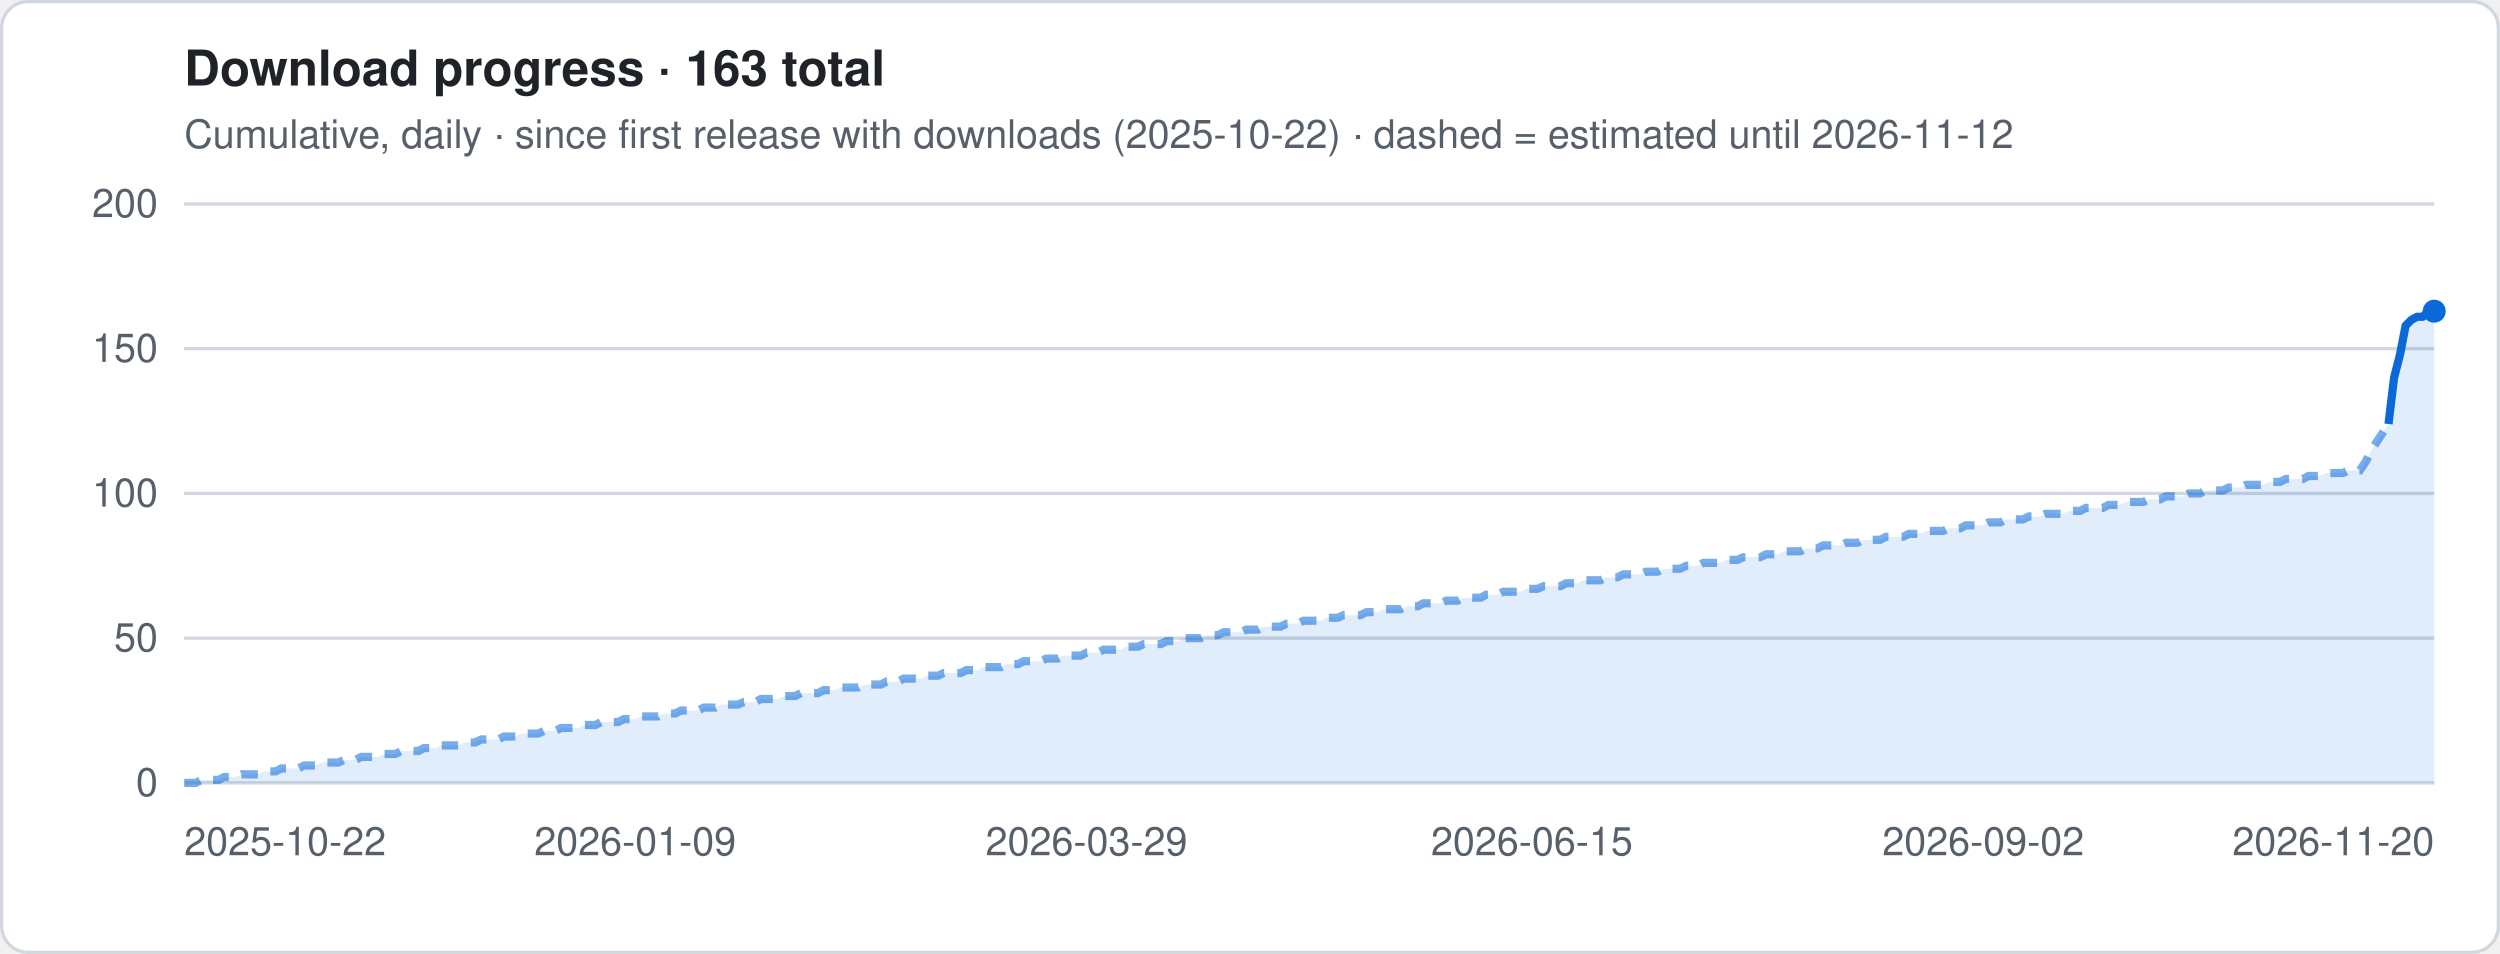
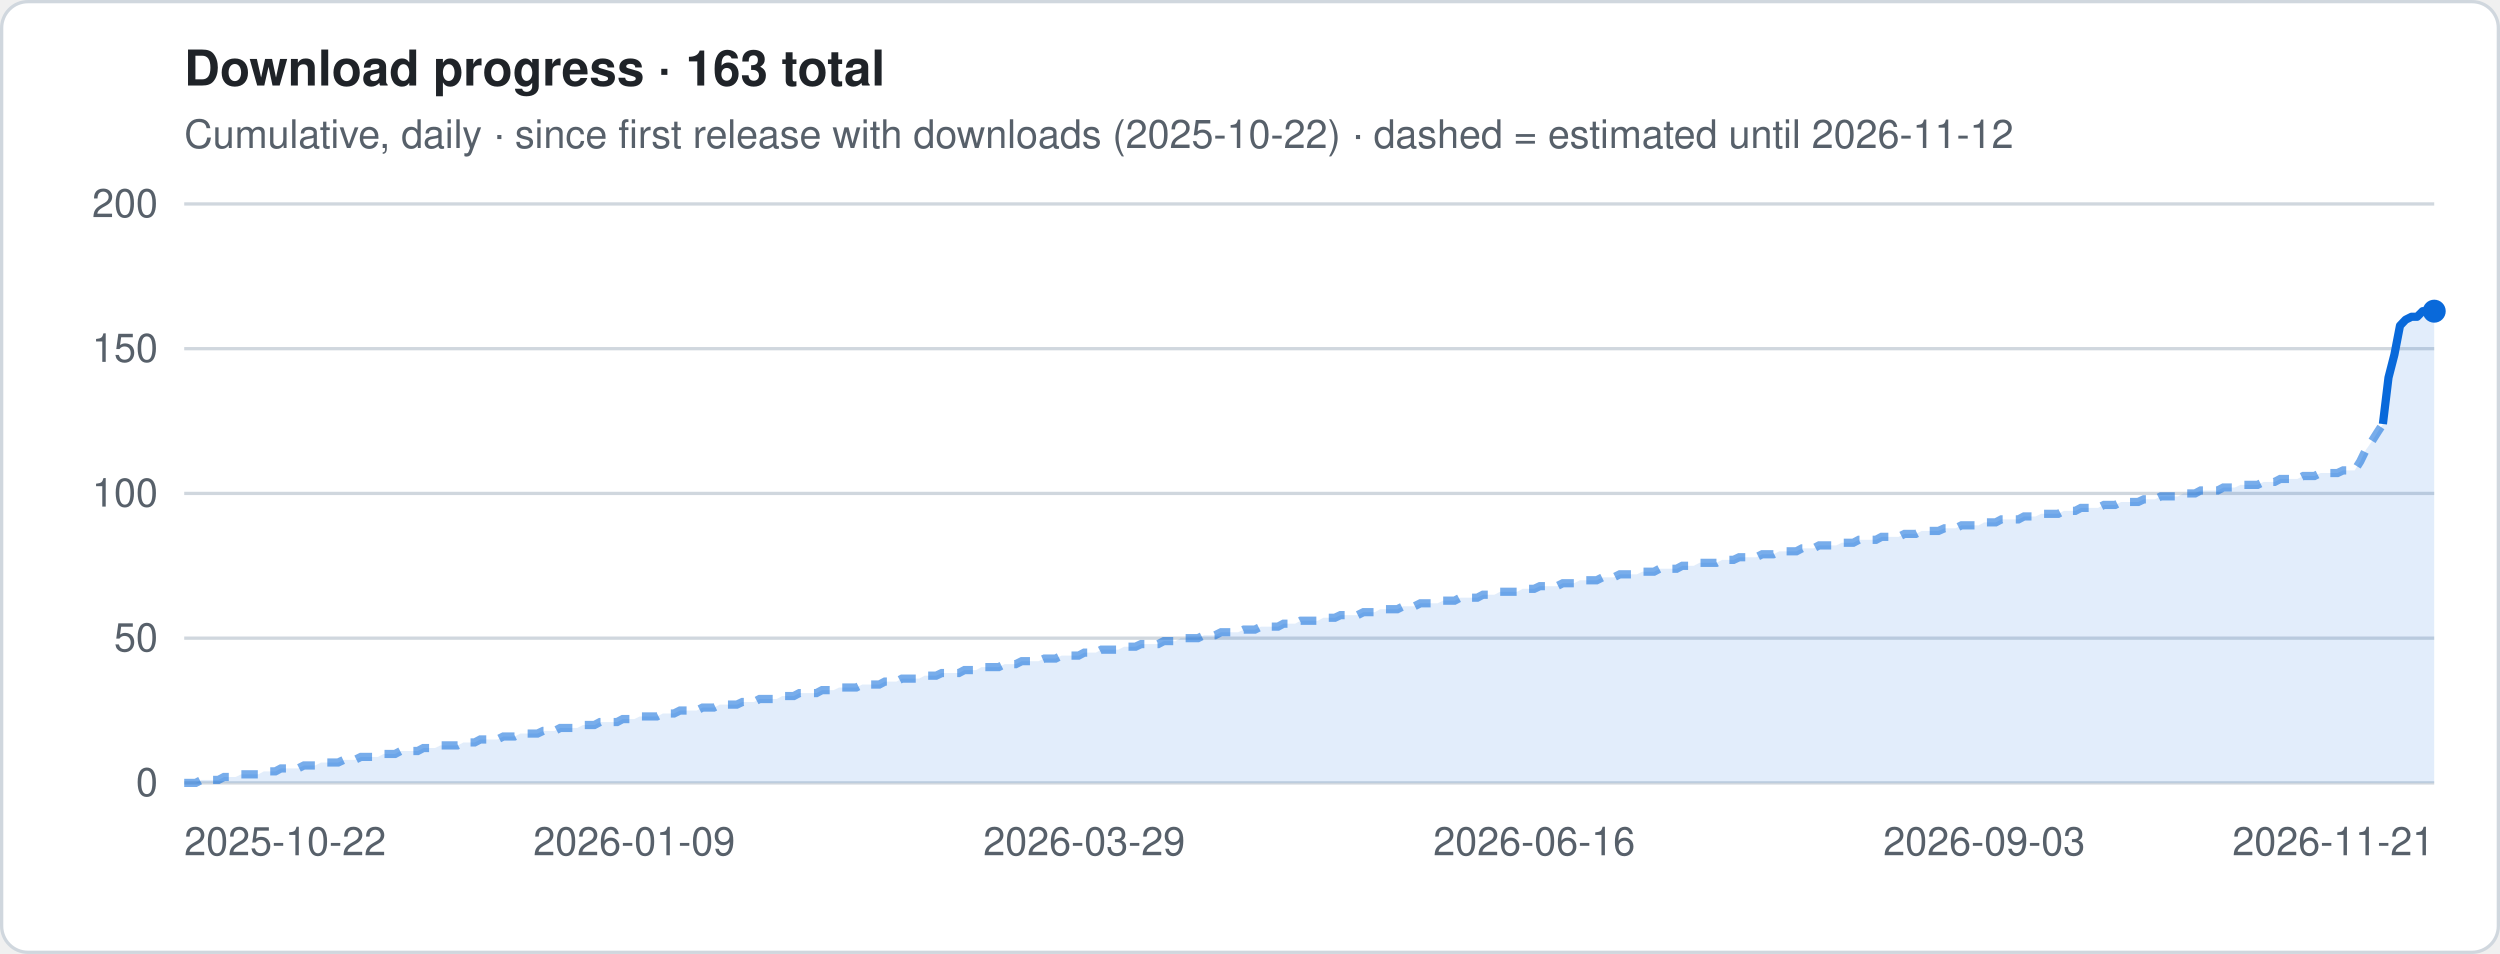
<svg xmlns="http://www.w3.org/2000/svg" viewBox="0 0 760 290" width="760" height="290" role="img" aria-label="Download progress · 163 total">
  <style>
.t{font:12px -apple-system,Segoe UI,Helvetica,Arial,sans-serif;fill:#57606a}.h{font:600 15px -apple-system,Segoe UI,Helvetica,Arial,sans-serif;fill:#1f2328}
.g{stroke:#d0d7de;stroke-width:1}.ln{stroke:#0969da;stroke-width:2.5;stroke-linejoin:round;fill:none}
.es{stroke:#0969da;stroke-width:2.5;stroke-dasharray:5 4;opacity:.55;fill:none}
.a{fill:#0969da;opacity:.12}.b{fill:#0969da}.bg{fill:#fff;stroke:#d0d7de}
@media (prefers-color-scheme:dark){.t{fill:#9198a1}.h{fill:#f0f6fc}.g{stroke:#3d444d}.ln,.es{stroke:#4493f8}.a,.b{fill:#4493f8}.bg{fill:#0d1117;stroke:#3d444d}}
</style>
  <rect x=".5" y=".5" width="759" height="289" rx="8" class="bg" />
  <text x="56" y="26" class="h">Download progress · 163 total</text>
  <text x="56" y="45" class="t">Cumulative, daily · since first release with downloads (2025-10-22) · dashed = estimated until 2026-11-12</text>
  <line x1="56" x2="740" y1="238.0" y2="238.0" class="g" />
  <text x="48" y="242.0" class="t" text-anchor="end">0</text>
  <line x1="56" x2="740" y1="194.0" y2="194.0" class="g" />
  <text x="48" y="198.0" class="t" text-anchor="end">50</text>
  <line x1="56" x2="740" y1="150.0" y2="150.0" class="g" />
  <text x="48" y="154.0" class="t" text-anchor="end">100</text>
  <line x1="56" x2="740" y1="106.0" y2="106.0" class="g" />
  <text x="48" y="110.0" class="t" text-anchor="end">150</text>
  <line x1="56" x2="740" y1="62.0" y2="62.0" class="g" />
  <text x="48" y="66.0" class="t" text-anchor="end">200</text>
-   <polygon points="56.0,238 56.0,238.0 57.7,238.0 59.5,238.0 61.2,237.1 62.9,237.1 64.7,237.1 66.4,237.1 68.2,236.2 69.9,236.2 71.6,236.2 73.4,235.4 75.1,235.4 76.8,235.4 78.6,235.4 80.3,234.5 82.0,234.5 83.8,234.5 85.5,233.6 87.2,233.6 89.0,233.6 90.7,233.6 92.5,232.7 94.2,232.7 95.9,232.7 97.7,231.8 99.4,231.8 101.1,231.8 102.9,231.8 104.6,231.0 106.3,231.0 108.1,231.0 109.8,230.1 111.6,230.1 113.3,230.1 115.0,230.1 116.8,229.2 118.5,229.2 120.2,229.2 122.0,228.3 123.7,228.3 125.4,228.3 127.2,228.3 128.9,227.4 130.6,227.4 132.4,227.4 134.1,226.6 135.9,226.6 137.6,226.6 139.3,226.6 141.1,225.7 142.8,225.7 144.5,225.7 146.3,224.8 148.0,224.8 149.7,224.8 151.5,224.8 153.2,223.9 155.0,223.9 156.7,223.9 158.4,223.0 160.2,223.0 161.9,223.0 163.6,223.0 165.4,222.2 167.1,222.2 168.8,222.2 170.6,221.3 172.3,221.3 174.1,221.3 175.8,221.3 177.5,220.4 179.3,220.4 181.0,220.4 182.7,219.5 184.5,219.5 186.2,219.5 187.9,219.5 189.7,218.6 191.4,218.6 193.1,218.6 194.9,217.8 196.6,217.8 198.4,217.8 200.1,217.8 201.8,216.9 203.6,216.9 205.3,216.9 207.0,216.0 208.8,216.0 210.5,216.0 212.2,216.0 214.0,215.1 215.7,215.1 217.5,215.1 219.2,214.2 220.9,214.2 222.7,214.2 224.4,214.2 226.1,213.4 227.9,213.4 229.6,213.4 231.3,212.5 233.1,212.5 234.8,212.5 236.5,212.5 238.3,211.6 240.0,211.6 241.8,211.6 243.5,210.7 245.2,210.7 247.0,210.7 248.7,210.7 250.4,209.8 252.2,209.8 253.9,209.8 255.6,209.0 257.4,209.0 259.1,209.0 260.9,209.0 262.6,208.1 264.3,208.1 266.1,208.1 267.8,208.1 269.5,207.2 271.3,207.2 273.0,207.2 274.7,206.3 276.5,206.3 278.2,206.3 279.9,206.3 281.7,205.4 283.4,205.4 285.2,205.4 286.9,204.6 288.6,204.6 290.4,204.6 292.1,204.6 293.8,203.7 295.6,203.7 297.3,203.7 299.0,202.8 300.8,202.8 302.5,202.8 304.3,202.8 306.0,201.9 307.7,201.9 309.5,201.9 311.2,201.0 312.9,201.0 314.7,201.0 316.4,201.0 318.1,200.2 319.9,200.2 321.6,200.2 323.4,199.3 325.1,199.3 326.8,199.3 328.6,199.3 330.3,198.4 332.0,198.4 333.8,198.4 335.5,197.5 337.2,197.5 339.0,197.5 340.7,197.5 342.4,196.6 344.2,196.6 345.9,196.6 347.7,195.8 349.4,195.8 351.1,195.8 352.9,195.8 354.6,194.9 356.3,194.9 358.1,194.9 359.8,194.0 361.5,194.0 363.3,194.0 365.0,194.0 366.8,193.1 368.5,193.1 370.2,193.1 372.0,192.2 373.7,192.2 375.4,192.2 377.2,192.2 378.9,191.4 380.6,191.4 382.4,191.4 384.1,190.5 385.8,190.5 387.6,190.5 389.3,190.5 391.1,189.6 392.8,189.6 394.5,189.6 396.3,188.7 398.0,188.7 399.7,188.7 401.5,188.7 403.2,187.8 404.9,187.8 406.7,187.8 408.4,187.0 410.2,187.0 411.9,187.0 413.6,187.0 415.4,186.1 417.1,186.1 418.8,186.1 420.6,185.2 422.3,185.2 424.0,185.2 425.8,185.2 427.5,184.3 429.2,184.3 431.0,184.3 432.7,183.4 434.5,183.4 436.2,183.4 437.9,183.4 439.7,182.6 441.4,182.6 443.1,182.6 444.9,181.7 446.6,181.7 448.3,181.7 450.1,181.7 451.8,180.8 453.6,180.8 455.3,180.8 457.0,179.9 458.8,179.9 460.5,179.9 462.2,179.9 464.0,179.0 465.7,179.0 467.4,179.0 469.2,178.2 470.9,178.2 472.6,178.2 474.4,178.2 476.1,177.3 477.9,177.3 479.6,177.3 481.3,176.4 483.1,176.4 484.8,176.4 486.5,176.4 488.3,175.5 490.0,175.5 491.7,175.5 493.5,174.6 495.2,174.6 497.0,174.6 498.7,174.6 500.4,173.8 502.2,173.8 503.9,173.8 505.6,172.9 507.4,172.9 509.1,172.9 510.8,172.9 512.6,172.0 514.3,172.0 516.1,172.0 517.8,171.1 519.5,171.1 521.3,171.1 523.0,171.1 524.7,170.2 526.5,170.2 528.2,170.2 529.9,169.4 531.7,169.4 533.4,169.4 535.1,169.4 536.9,168.5 538.6,168.5 540.4,168.5 542.1,167.6 543.8,167.6 545.6,167.6 547.3,167.6 549.0,166.7 550.8,166.7 552.5,166.7 554.2,165.8 556.0,165.8 557.7,165.8 559.5,165.8 561.2,165.0 562.9,165.0 564.7,165.0 566.4,164.1 568.1,164.1 569.9,164.1 571.6,164.1 573.3,163.2 575.1,163.2 576.8,163.2 578.5,163.2 580.3,162.3 582.0,162.3 583.8,162.3 585.5,161.4 587.2,161.4 589.0,161.4 590.7,161.4 592.4,160.6 594.2,160.6 595.9,160.6 597.6,159.7 599.4,159.7 601.1,159.7 602.9,159.7 604.6,158.8 606.3,158.8 608.1,158.8 609.8,157.9 611.5,157.9 613.3,157.9 615.0,157.9 616.7,157.0 618.5,157.0 620.2,157.0 621.9,156.2 623.7,156.2 625.4,156.2 627.2,156.2 628.9,155.3 630.6,155.3 632.4,155.3 634.1,154.4 635.8,154.4 637.6,154.4 639.3,154.4 641.0,153.5 642.8,153.5 644.5,153.5 646.3,152.6 648.0,152.6 649.7,152.6 651.5,152.6 653.2,151.8 654.9,151.8 656.7,151.8 658.4,150.9 660.1,150.9 661.9,150.9 663.6,150.9 665.4,150.0 667.1,150.0 668.8,150.0 670.6,149.1 672.3,149.1 674.0,149.1 675.8,149.1 677.5,148.2 679.2,148.2 681.0,148.2 682.7,147.4 684.4,147.4 686.2,147.4 687.9,147.4 689.7,146.5 691.4,146.5 693.1,146.5 694.9,145.6 696.6,145.6 698.3,145.6 700.1,145.6 701.8,144.7 703.5,144.7 705.3,144.7 707.0,143.8 708.8,143.8 710.5,143.8 712.2,143.8 714.0,143.0 715.7,143.0 717.4,143.0 719.2,140.3 720.9,136.8 722.6,134.2 724.4,131.5 726.1,128.9 727.8,114.8 729.6,107.8 731.3,99.0 733.1,97.2 734.8,96.3 736.5,96.3 738.3,94.6 740.0,94.6 740.0,238" class="a" />
-   <polyline points="56.0,238.0 57.7,238.0 59.5,238.0 61.2,237.1 62.9,237.1 64.7,237.1 66.4,237.1 68.2,236.2 69.9,236.2 71.6,236.2 73.4,235.4 75.1,235.4 76.8,235.4 78.6,235.4 80.3,234.5 82.0,234.5 83.8,234.5 85.5,233.6 87.2,233.6 89.0,233.6 90.7,233.6 92.5,232.7 94.2,232.7 95.9,232.7 97.7,231.8 99.4,231.8 101.1,231.8 102.9,231.8 104.6,231.0 106.3,231.0 108.1,231.0 109.8,230.1 111.6,230.1 113.3,230.1 115.0,230.1 116.8,229.2 118.5,229.2 120.2,229.2 122.0,228.3 123.7,228.3 125.4,228.3 127.2,228.3 128.9,227.4 130.6,227.4 132.4,227.4 134.1,226.6 135.9,226.6 137.6,226.6 139.3,226.6 141.1,225.7 142.8,225.7 144.5,225.7 146.3,224.8 148.0,224.8 149.7,224.8 151.5,224.8 153.2,223.9 155.0,223.9 156.7,223.9 158.4,223.0 160.2,223.0 161.9,223.0 163.6,223.0 165.4,222.2 167.1,222.2 168.8,222.2 170.6,221.3 172.3,221.3 174.1,221.3 175.8,221.3 177.5,220.4 179.3,220.4 181.0,220.4 182.7,219.5 184.5,219.5 186.2,219.5 187.9,219.5 189.7,218.6 191.4,218.6 193.1,218.6 194.9,217.8 196.6,217.8 198.4,217.8 200.1,217.8 201.8,216.9 203.6,216.9 205.3,216.9 207.0,216.0 208.8,216.0 210.5,216.0 212.2,216.0 214.0,215.1 215.7,215.1 217.5,215.1 219.2,214.2 220.9,214.2 222.7,214.2 224.4,214.2 226.1,213.4 227.9,213.4 229.6,213.4 231.3,212.5 233.1,212.5 234.8,212.5 236.5,212.5 238.3,211.6 240.0,211.6 241.8,211.6 243.5,210.7 245.2,210.7 247.0,210.7 248.7,210.7 250.4,209.8 252.2,209.8 253.9,209.8 255.6,209.0 257.4,209.0 259.1,209.0 260.9,209.0 262.6,208.1 264.3,208.1 266.1,208.1 267.8,208.1 269.5,207.2 271.3,207.2 273.0,207.2 274.7,206.3 276.5,206.3 278.2,206.3 279.9,206.3 281.7,205.4 283.4,205.4 285.2,205.4 286.9,204.6 288.6,204.6 290.4,204.6 292.1,204.6 293.8,203.7 295.6,203.7 297.3,203.7 299.0,202.8 300.8,202.8 302.5,202.8 304.3,202.8 306.0,201.9 307.7,201.9 309.5,201.9 311.2,201.0 312.9,201.0 314.7,201.0 316.4,201.0 318.1,200.2 319.9,200.2 321.6,200.2 323.4,199.3 325.1,199.3 326.8,199.3 328.6,199.3 330.3,198.4 332.0,198.4 333.8,198.4 335.5,197.5 337.2,197.5 339.0,197.5 340.7,197.5 342.4,196.6 344.2,196.6 345.9,196.6 347.7,195.8 349.4,195.8 351.1,195.8 352.9,195.8 354.6,194.9 356.3,194.9 358.1,194.9 359.8,194.0 361.5,194.0 363.3,194.0 365.0,194.0 366.8,193.1 368.5,193.1 370.2,193.1 372.0,192.2 373.7,192.2 375.4,192.2 377.2,192.2 378.9,191.4 380.6,191.4 382.4,191.4 384.1,190.5 385.8,190.5 387.6,190.5 389.3,190.5 391.1,189.6 392.8,189.6 394.5,189.6 396.3,188.7 398.0,188.7 399.7,188.7 401.5,188.7 403.2,187.8 404.9,187.8 406.7,187.8 408.4,187.0 410.2,187.0 411.9,187.0 413.6,187.0 415.4,186.1 417.1,186.1 418.8,186.1 420.6,185.2 422.3,185.2 424.0,185.2 425.8,185.2 427.5,184.3 429.2,184.3 431.0,184.3 432.7,183.4 434.5,183.4 436.2,183.4 437.9,183.4 439.7,182.6 441.4,182.6 443.1,182.6 444.9,181.7 446.6,181.7 448.3,181.7 450.1,181.7 451.8,180.8 453.6,180.8 455.3,180.8 457.0,179.9 458.8,179.9 460.5,179.9 462.2,179.9 464.0,179.0 465.7,179.0 467.4,179.0 469.2,178.2 470.9,178.2 472.6,178.2 474.4,178.2 476.1,177.3 477.9,177.3 479.6,177.3 481.3,176.4 483.1,176.4 484.8,176.4 486.5,176.4 488.3,175.5 490.0,175.5 491.7,175.5 493.5,174.6 495.2,174.6 497.0,174.6 498.7,174.6 500.4,173.8 502.2,173.8 503.9,173.8 505.6,172.9 507.4,172.9 509.1,172.9 510.8,172.9 512.6,172.0 514.3,172.0 516.1,172.0 517.8,171.1 519.5,171.1 521.3,171.1 523.0,171.1 524.7,170.2 526.5,170.2 528.2,170.2 529.9,169.4 531.7,169.4 533.4,169.4 535.1,169.4 536.9,168.5 538.6,168.5 540.4,168.5 542.1,167.6 543.8,167.6 545.6,167.6 547.3,167.6 549.0,166.7 550.8,166.7 552.5,166.7 554.2,165.8 556.0,165.8 557.7,165.8 559.5,165.8 561.2,165.0 562.9,165.0 564.7,165.0 566.4,164.1 568.1,164.1 569.9,164.1 571.6,164.1 573.3,163.2 575.1,163.2 576.8,163.2 578.5,163.2 580.3,162.3 582.0,162.3 583.8,162.3 585.5,161.4 587.2,161.4 589.0,161.4 590.7,161.4 592.4,160.6 594.2,160.6 595.9,160.6 597.6,159.7 599.4,159.7 601.1,159.7 602.9,159.7 604.6,158.8 606.3,158.8 608.1,158.8 609.8,157.9 611.5,157.9 613.3,157.9 615.0,157.9 616.7,157.0 618.5,157.0 620.2,157.0 621.9,156.2 623.7,156.2 625.4,156.2 627.2,156.2 628.9,155.3 630.6,155.3 632.4,155.3 634.1,154.4 635.8,154.4 637.6,154.4 639.3,154.4 641.0,153.5 642.8,153.5 644.5,153.5 646.3,152.6 648.0,152.6 649.7,152.6 651.5,152.6 653.2,151.8 654.9,151.8 656.7,151.8 658.4,150.9 660.1,150.9 661.9,150.9 663.6,150.9 665.4,150.0 667.1,150.0 668.8,150.0 670.6,149.1 672.3,149.1 674.0,149.1 675.8,149.1 677.5,148.2 679.2,148.2 681.0,148.2 682.7,147.4 684.4,147.4 686.2,147.4 687.9,147.4 689.7,146.5 691.4,146.5 693.1,146.5 694.9,145.6 696.6,145.6 698.3,145.6 700.1,145.6 701.8,144.7 703.5,144.7 705.3,144.7 707.0,143.8 708.8,143.8 710.5,143.8 712.2,143.8 714.0,143.0 715.7,143.0 717.4,143.0 719.2,140.3 720.9,136.8 722.6,134.2 724.4,131.5 726.1,128.9" class="es" />
-   <polyline points="726.1,128.9 727.8,114.8 729.6,107.8 731.3,99.0 733.1,97.2 734.8,96.3 736.5,96.3 738.3,94.6 740.0,94.6" class="ln" />
+   <polygon points="56.0,238 56.0,238.0 57.7,238.0 59.5,238.0 61.2,237.1 62.9,237.1 64.7,237.1 66.4,237.1 68.1,236.2 69.9,236.2 71.6,236.2 73.3,235.4 75.0,235.4 76.8,235.4 78.5,235.4 80.2,234.5 82.0,234.5 83.7,234.5 85.4,233.6 87.2,233.6 88.9,233.6 90.6,233.6 92.4,232.7 94.1,232.7 95.8,232.7 97.6,231.8 99.3,231.8 101.0,231.8 102.8,231.8 104.5,231.0 106.2,231.0 107.9,231.0 109.7,230.1 111.4,230.1 113.1,230.1 114.9,230.1 116.6,229.2 118.3,229.2 120.1,229.2 121.8,228.3 123.5,228.3 125.3,228.3 127.0,228.3 128.7,227.4 130.5,227.4 132.2,227.4 133.9,226.6 135.7,226.6 137.4,226.6 139.1,226.6 140.9,225.7 142.6,225.7 144.3,225.7 146.0,224.8 147.8,224.8 149.5,224.8 151.2,224.8 153.0,223.9 154.7,223.9 156.4,223.9 158.2,223.0 159.9,223.0 161.6,223.0 163.4,223.0 165.1,222.2 166.8,222.2 168.6,222.2 170.3,221.3 172.0,221.3 173.8,221.3 175.5,221.3 177.2,220.4 178.9,220.4 180.7,220.4 182.4,219.5 184.1,219.5 185.9,219.5 187.6,219.5 189.3,218.6 191.1,218.6 192.8,218.6 194.5,217.8 196.3,217.8 198.0,217.8 199.7,217.8 201.5,216.9 203.2,216.9 204.9,216.9 206.7,216.0 208.4,216.0 210.1,216.0 211.8,216.0 213.6,215.1 215.3,215.1 217.0,215.1 218.8,214.2 220.5,214.2 222.2,214.2 224.0,214.2 225.7,213.4 227.4,213.4 229.2,213.4 230.9,212.5 232.6,212.5 234.4,212.5 236.1,212.5 237.8,211.6 239.6,211.6 241.3,211.6 243.0,210.7 244.7,210.7 246.5,210.7 248.2,210.7 249.9,209.8 251.7,209.8 253.4,209.8 255.1,209.0 256.9,209.0 258.6,209.0 260.3,209.0 262.1,208.1 263.8,208.1 265.5,208.1 267.3,208.1 269.0,207.2 270.7,207.2 272.5,207.2 274.2,206.3 275.9,206.3 277.7,206.3 279.4,206.3 281.1,205.4 282.8,205.4 284.6,205.4 286.3,204.6 288.0,204.6 289.8,204.6 291.5,204.6 293.2,203.7 295.0,203.7 296.7,203.7 298.4,202.8 300.2,202.8 301.9,202.8 303.6,202.8 305.4,201.9 307.1,201.9 308.8,201.9 310.6,201.0 312.3,201.0 314.0,201.0 315.7,201.0 317.5,200.2 319.2,200.2 320.9,200.2 322.7,199.3 324.4,199.3 326.1,199.3 327.9,199.3 329.6,198.4 331.3,198.4 333.1,198.4 334.8,197.5 336.5,197.5 338.3,197.5 340.0,197.5 341.7,196.6 343.5,196.6 345.2,196.6 346.9,195.8 348.6,195.8 350.4,195.8 352.1,195.8 353.8,194.9 355.6,194.9 357.3,194.9 359.0,194.0 360.8,194.0 362.5,194.0 364.2,194.0 366.0,193.1 367.7,193.1 369.4,193.1 371.2,192.2 372.9,192.2 374.6,192.2 376.4,192.2 378.1,191.4 379.8,191.4 381.5,191.4 383.3,190.5 385.0,190.5 386.7,190.5 388.5,190.5 390.2,189.6 391.9,189.6 393.7,189.6 395.4,188.7 397.1,188.7 398.9,188.7 400.6,188.7 402.3,187.8 404.1,187.8 405.8,187.8 407.5,187.0 409.3,187.0 411.0,187.0 412.7,187.0 414.5,186.1 416.2,186.1 417.9,186.1 419.6,185.2 421.4,185.2 423.1,185.2 424.8,185.2 426.6,184.3 428.3,184.3 430.0,184.3 431.8,183.4 433.5,183.4 435.2,183.4 437.0,183.4 438.7,182.6 440.4,182.6 442.2,182.6 443.9,181.7 445.6,181.7 447.4,181.7 449.1,181.7 450.8,180.8 452.5,180.8 454.3,180.8 456.0,179.9 457.7,179.9 459.5,179.9 461.2,179.9 462.9,179.0 464.7,179.0 466.4,179.0 468.1,178.2 469.9,178.2 471.6,178.2 473.3,178.2 475.1,177.3 476.8,177.3 478.5,177.3 480.3,176.4 482.0,176.4 483.7,176.4 485.4,176.4 487.2,175.5 488.9,175.5 490.6,175.5 492.4,174.6 494.1,174.6 495.8,174.6 497.6,174.6 499.3,173.8 501.0,173.8 502.8,173.8 504.5,172.9 506.2,172.9 508.0,172.9 509.7,172.9 511.4,172.0 513.2,172.0 514.9,172.0 516.6,171.1 518.3,171.1 520.1,171.1 521.8,171.1 523.5,170.2 525.3,170.2 527.0,170.2 528.7,169.4 530.5,169.4 532.2,169.4 533.9,169.4 535.7,168.5 537.4,168.5 539.1,168.5 540.9,167.6 542.6,167.6 544.3,167.6 546.1,167.6 547.8,166.7 549.5,166.7 551.3,166.7 553.0,165.8 554.7,165.8 556.4,165.8 558.2,165.8 559.9,165.0 561.6,165.0 563.4,165.0 565.1,164.1 566.8,164.1 568.6,164.1 570.3,164.1 572.0,163.2 573.8,163.2 575.5,163.2 577.2,163.2 579.0,162.3 580.7,162.3 582.4,162.3 584.2,161.4 585.9,161.4 587.6,161.4 589.3,161.4 591.1,160.6 592.8,160.6 594.5,160.6 596.3,159.7 598.0,159.7 599.7,159.7 601.5,159.7 603.2,158.8 604.9,158.8 606.7,158.8 608.4,157.9 610.1,157.9 611.9,157.9 613.6,157.9 615.3,157.0 617.1,157.0 618.8,157.0 620.5,156.2 622.2,156.2 624.0,156.2 625.7,156.2 627.4,155.3 629.2,155.3 630.9,155.3 632.6,154.4 634.4,154.4 636.1,154.4 637.8,154.4 639.6,153.5 641.3,153.5 643.0,153.5 644.8,152.6 646.5,152.6 648.2,152.6 650.0,152.6 651.7,151.8 653.4,151.8 655.1,151.8 656.9,150.9 658.6,150.9 660.3,150.9 662.1,150.9 663.8,150.0 665.5,150.0 667.3,150.0 669.0,149.1 670.7,149.1 672.5,149.1 674.2,149.1 675.9,148.2 677.7,148.2 679.4,148.2 681.1,147.4 682.9,147.4 684.6,147.4 686.3,147.4 688.1,146.5 689.8,146.5 691.5,146.5 693.2,145.6 695.0,145.6 696.7,145.6 698.4,145.6 700.2,144.7 701.9,144.7 703.6,144.7 705.4,143.8 707.1,143.8 708.8,143.8 710.6,143.8 712.3,143.0 714.0,143.0 715.8,143.0 717.5,140.3 719.2,136.8 721.0,134.2 722.7,131.5 724.4,128.9 726.1,114.8 727.9,107.8 729.6,99.0 731.3,97.2 733.1,96.3 734.8,96.3 736.5,94.6 738.3,94.6 740.0,94.6 740.0,238" class="a" />
+   <polyline points="56.0,238.0 57.7,238.0 59.5,238.0 61.2,237.1 62.9,237.1 64.7,237.1 66.4,237.1 68.1,236.2 69.9,236.2 71.6,236.2 73.3,235.4 75.0,235.4 76.8,235.4 78.5,235.4 80.2,234.5 82.0,234.5 83.7,234.5 85.4,233.6 87.2,233.6 88.9,233.6 90.6,233.6 92.4,232.7 94.1,232.7 95.8,232.7 97.6,231.8 99.3,231.8 101.0,231.8 102.8,231.8 104.5,231.0 106.2,231.0 107.9,231.0 109.7,230.1 111.4,230.1 113.1,230.1 114.9,230.1 116.6,229.2 118.3,229.2 120.1,229.2 121.8,228.3 123.5,228.3 125.3,228.3 127.0,228.3 128.7,227.4 130.5,227.4 132.2,227.4 133.9,226.6 135.7,226.6 137.4,226.6 139.1,226.6 140.9,225.7 142.6,225.7 144.3,225.7 146.0,224.8 147.8,224.8 149.5,224.8 151.2,224.8 153.0,223.9 154.7,223.9 156.4,223.9 158.2,223.0 159.9,223.0 161.6,223.0 163.4,223.0 165.1,222.2 166.8,222.2 168.6,222.2 170.3,221.3 172.0,221.3 173.8,221.3 175.5,221.3 177.2,220.4 178.9,220.4 180.7,220.4 182.4,219.5 184.1,219.5 185.9,219.5 187.6,219.5 189.3,218.6 191.1,218.6 192.8,218.6 194.5,217.8 196.3,217.8 198.0,217.8 199.7,217.8 201.5,216.9 203.2,216.9 204.9,216.9 206.7,216.0 208.4,216.0 210.1,216.0 211.8,216.0 213.6,215.1 215.3,215.1 217.0,215.1 218.8,214.2 220.5,214.2 222.2,214.2 224.0,214.2 225.7,213.4 227.4,213.4 229.2,213.4 230.9,212.5 232.6,212.5 234.4,212.5 236.1,212.5 237.8,211.6 239.6,211.6 241.3,211.6 243.0,210.7 244.7,210.7 246.5,210.7 248.2,210.7 249.9,209.8 251.7,209.8 253.4,209.8 255.1,209.0 256.9,209.0 258.6,209.0 260.3,209.0 262.1,208.1 263.8,208.1 265.5,208.1 267.3,208.1 269.0,207.2 270.7,207.2 272.5,207.2 274.2,206.3 275.9,206.3 277.7,206.3 279.4,206.3 281.1,205.4 282.8,205.4 284.6,205.4 286.3,204.6 288.0,204.6 289.8,204.6 291.5,204.6 293.2,203.7 295.0,203.7 296.7,203.7 298.4,202.8 300.2,202.8 301.9,202.8 303.6,202.8 305.4,201.9 307.1,201.9 308.8,201.9 310.6,201.0 312.3,201.0 314.0,201.0 315.7,201.0 317.5,200.2 319.2,200.2 320.9,200.2 322.7,199.3 324.4,199.3 326.1,199.3 327.9,199.3 329.6,198.4 331.3,198.4 333.1,198.4 334.8,197.5 336.5,197.5 338.3,197.5 340.0,197.5 341.7,196.6 343.5,196.6 345.2,196.6 346.9,195.8 348.6,195.8 350.4,195.8 352.1,195.8 353.8,194.9 355.6,194.9 357.3,194.9 359.0,194.0 360.8,194.0 362.5,194.0 364.2,194.0 366.0,193.1 367.7,193.1 369.4,193.1 371.2,192.2 372.9,192.2 374.6,192.2 376.4,192.2 378.1,191.4 379.8,191.4 381.5,191.4 383.3,190.5 385.0,190.5 386.7,190.5 388.5,190.5 390.2,189.6 391.9,189.6 393.7,189.6 395.4,188.7 397.1,188.7 398.9,188.7 400.6,188.7 402.3,187.8 404.1,187.8 405.8,187.8 407.5,187.0 409.3,187.0 411.0,187.0 412.7,187.0 414.5,186.1 416.2,186.1 417.9,186.1 419.6,185.2 421.4,185.2 423.1,185.2 424.8,185.2 426.6,184.3 428.3,184.3 430.0,184.3 431.8,183.4 433.5,183.4 435.2,183.4 437.0,183.4 438.7,182.6 440.4,182.6 442.2,182.6 443.9,181.7 445.6,181.7 447.4,181.7 449.1,181.7 450.8,180.8 452.5,180.8 454.3,180.8 456.0,179.9 457.7,179.9 459.5,179.9 461.2,179.9 462.9,179.0 464.7,179.0 466.4,179.0 468.1,178.2 469.9,178.2 471.6,178.2 473.3,178.2 475.1,177.3 476.8,177.3 478.5,177.3 480.3,176.4 482.0,176.4 483.7,176.4 485.4,176.4 487.2,175.5 488.9,175.5 490.6,175.5 492.4,174.6 494.1,174.6 495.8,174.6 497.6,174.6 499.3,173.8 501.0,173.8 502.8,173.8 504.5,172.9 506.2,172.9 508.0,172.9 509.7,172.9 511.4,172.0 513.2,172.0 514.9,172.0 516.6,171.1 518.3,171.1 520.1,171.1 521.8,171.1 523.5,170.2 525.3,170.2 527.0,170.2 528.7,169.4 530.5,169.4 532.2,169.4 533.9,169.4 535.7,168.5 537.4,168.5 539.1,168.5 540.9,167.6 542.6,167.6 544.3,167.6 546.1,167.6 547.8,166.7 549.5,166.7 551.3,166.7 553.0,165.8 554.7,165.8 556.4,165.8 558.2,165.8 559.9,165.0 561.6,165.0 563.4,165.0 565.1,164.1 566.8,164.1 568.6,164.1 570.3,164.1 572.0,163.2 573.8,163.2 575.5,163.2 577.2,163.2 579.0,162.3 580.7,162.3 582.4,162.3 584.2,161.4 585.9,161.4 587.6,161.4 589.3,161.4 591.1,160.6 592.8,160.6 594.5,160.6 596.3,159.7 598.0,159.7 599.7,159.7 601.5,159.7 603.2,158.8 604.9,158.8 606.7,158.8 608.4,157.9 610.1,157.9 611.9,157.9 613.6,157.9 615.3,157.0 617.1,157.0 618.8,157.0 620.5,156.2 622.2,156.2 624.0,156.2 625.7,156.2 627.4,155.3 629.2,155.3 630.9,155.3 632.6,154.4 634.4,154.4 636.1,154.4 637.8,154.4 639.6,153.5 641.3,153.5 643.0,153.5 644.8,152.6 646.5,152.6 648.2,152.6 650.0,152.6 651.7,151.8 653.4,151.8 655.1,151.8 656.9,150.9 658.6,150.9 660.3,150.9 662.1,150.9 663.8,150.0 665.5,150.0 667.3,150.0 669.0,149.1 670.7,149.1 672.5,149.1 674.2,149.1 675.9,148.2 677.7,148.2 679.4,148.2 681.1,147.4 682.9,147.4 684.6,147.4 686.3,147.4 688.1,146.5 689.8,146.5 691.5,146.5 693.2,145.6 695.0,145.6 696.7,145.6 698.4,145.6 700.2,144.7 701.9,144.7 703.6,144.7 705.4,143.8 707.1,143.8 708.8,143.8 710.6,143.8 712.3,143.0 714.0,143.0 715.8,143.0 717.5,140.3 719.2,136.8 721.0,134.2 722.7,131.5 724.4,128.9" class="es" />
+   <polyline points="724.4,128.9 726.1,114.8 727.9,107.8 729.6,99.0 731.3,97.2 733.1,96.3 734.8,96.3 736.5,94.6 738.3,94.6 740.0,94.6" class="ln" />
  <circle cx="740.0" cy="94.6" r="3.5" class="b" />
  <text x="56.0" y="260" class="t" text-anchor="start">2025-10-22</text>
-   <text x="193.1" y="260" class="t" text-anchor="middle">2026-01-09</text>
-   <text x="330.3" y="260" class="t" text-anchor="middle">2026-03-29</text>
-   <text x="465.7" y="260" class="t" text-anchor="middle">2026-06-15</text>
-   <text x="602.9" y="260" class="t" text-anchor="middle">2026-09-02</text>
-   <text x="740.0" y="260" class="t" text-anchor="end">2026-11-20</text>
+   <text x="192.8" y="260" class="t" text-anchor="middle">2026-01-09</text>
+   <text x="329.6" y="260" class="t" text-anchor="middle">2026-03-29</text>
+   <text x="466.4" y="260" class="t" text-anchor="middle">2026-06-16</text>
+   <text x="603.2" y="260" class="t" text-anchor="middle">2026-09-03</text>
+   <text x="740.0" y="260" class="t" text-anchor="end">2026-11-21</text>
</svg>
